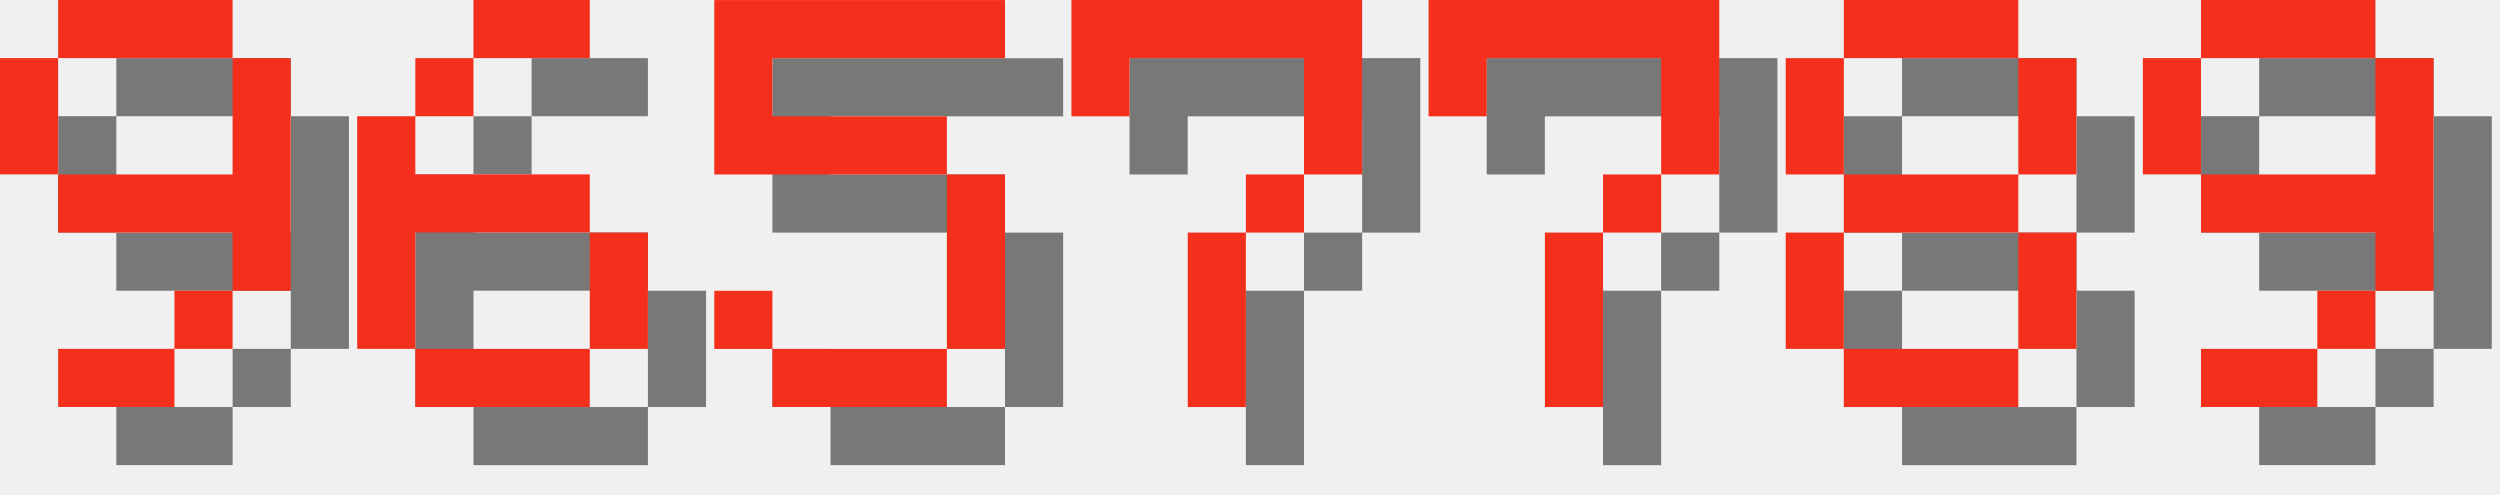
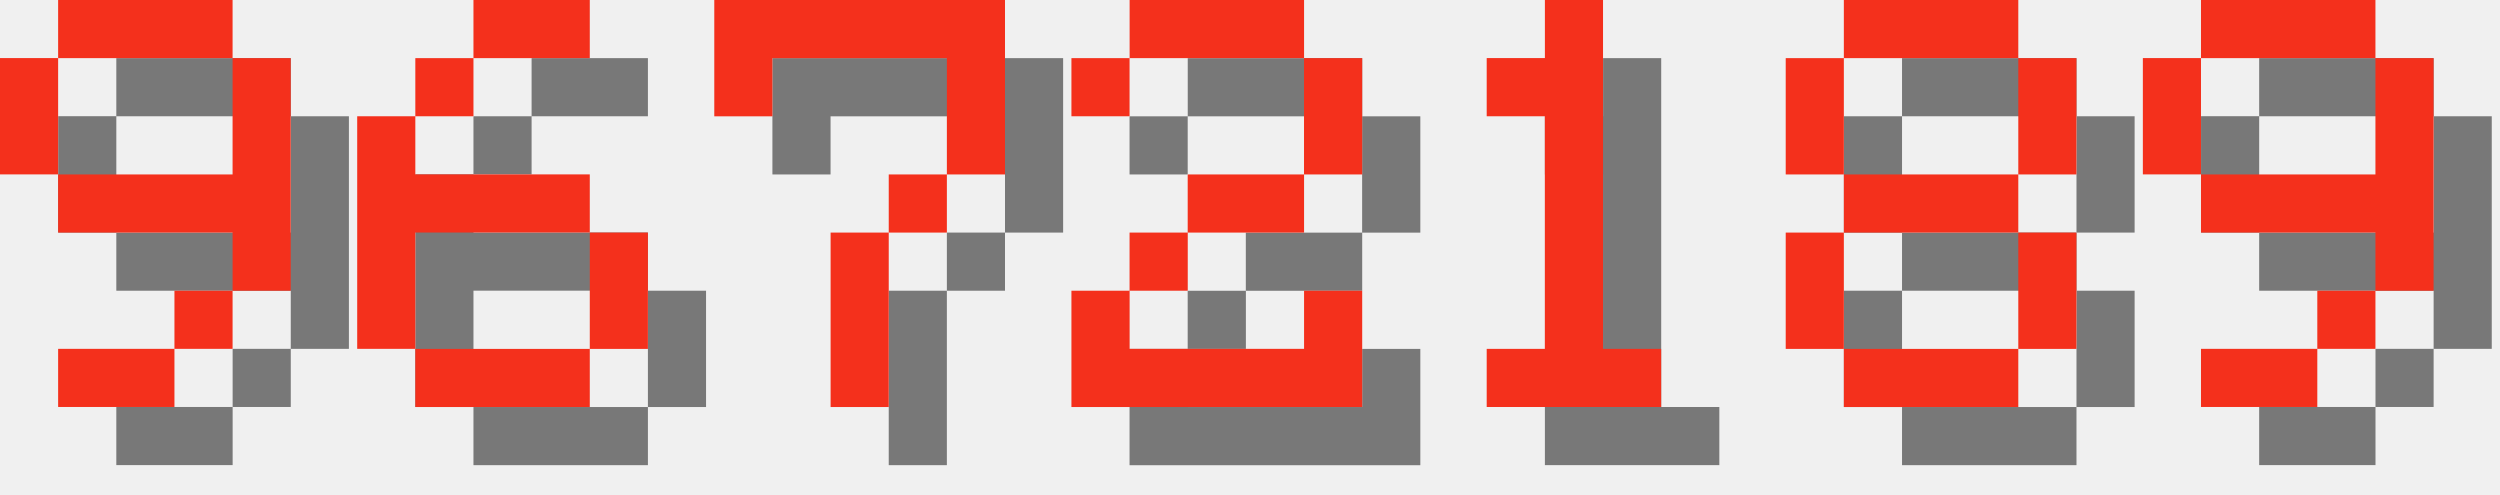
<svg xmlns="http://www.w3.org/2000/svg" version="1.1" width="182.0" height="36">
  <style>
        .text-foreground {
            fill: #F4301C;
        }
        .text-shadow {
            fill: #000000;
            fill-opacity: 0.5;
        }
    </style>
  <g class="digit" id="digit_9" transform="translate(0.0, 0), scale(4)">
    <path id="digit_9_shadow" class="text-shadow" d="m2.117 1.058v1.058h3.175v-1.058h-3.175zm3.175 1.058v2.117h-3.175v1.058h3.175v1.058h1.058v-4.233h-1.058zm0 4.233h-1.058v1.058h1.058v-1.058zm-1.058 1.058h-2.117v1.058h2.117v-1.058zm-2.117-3.175v-2.117h-1.058v2.117h1.058z" fill-opacity=".5" style="paint-order:stroke fill markers" />
    <path id="digit_9_fg" class="text-foreground" d="m1.058 0v1.058h3.175v-1.058h-3.175zm3.175 1.058v2.117h-3.175v1.058h3.175v1.058h1.058v-4.233h-1.058zm0 4.233h-1.058v1.058h1.058v-1.058zm-1.058 1.058h-2.117v1.058h2.117v-1.058zm-2.117-3.175v-2.117h-1.058v2.117h1.058z" fill="#fff" style="paint-order:stroke fill markers" />
  </g>
  <g class="digit" id="digit_6" transform="translate(26.0, 0), scale(4)">
    <path id="digit_6_shadow" class="text-shadow" d="m3.175 1.058v1.058h2.117v-1.058h-2.117zm0 1.058h-1.058v1.058h1.058v-1.058zm-1.058 1.058h-1.058v4.233h1.058v-2.117h3.175v-1.058h-3.175v-1.058zm3.175 2.117v2.117h1.058v-2.117h-1.058zm0 2.117h-3.175v1.058h3.175v-1.058z" fill-opacity=".5" style="paint-order:stroke fill markers" />
    <path id="digit_6_fg" class="text-foreground" d="m2.117 0v1.058h2.117v-1.058h-2.117zm0 1.058h-1.058v1.058h1.058v-1.058zm-1.058 1.058h-1.058v4.233h1.058v-2.117h3.175v-1.058h-3.175v-1.058zm3.175 2.117v2.117h1.058v-2.117h-1.058zm0 2.117h-3.175v1.058h3.175v-1.058z" fill="#fff" style="paint-order:stroke fill markers" />
  </g>
-   <g class="digit" id="digit_5" transform="translate(52.0, 0), scale(4)">
-     <path id="digit_5_shadow" class="text-shadow" d="m1.058 1.058v3.175h4.233v3.175h-3.175v-1.058h-1.058v1.058h1.058v1.058h3.175v-1.058h1.058v-3.175h-1.058v-1.058h-3.175v-1.058h4.233v-1.058h-5.292z" fill-opacity=".5" style="paint-order:stroke fill markers" />
-     <path id="digit_5_fg" class="text-foreground" d="m0 0v3.175h4.233v3.175h-3.175v-1.058h-1.058v1.058h1.058v1.058h3.175v-1.058h1.058v-3.175h-1.058v-1.058h-3.175v-1.058h4.233v-1.058h-5.292z" fill="#fff" style="paint-order:stroke fill markers" />
-   </g>
-   <g class="digit" id="digit_7" transform="translate(78.0, 0), scale(4)">
+   <g class="digit" id="digit_7" transform="translate(52.0, 0), scale(4)">
    <path id="digit_7_shadow" class="text-shadow" d="m1.058 1.058 2e-6 2.117h1.058v-1.058h3.175v1.058l2e-7 1.058h-1.058v1.058h-1.058l4e-7 3.175 1.058 1e-7v-3.175h1.058v-1.058h1.058l5e-7 -1.058v-2.117z" fill-opacity=".5" style="paint-order:stroke fill markers" />
    <path id="digit_7_fg" class="text-foreground" d="m0 0 2e-6 2.117h1.058v-1.058h3.175v1.058l2e-7 1.058h-1.058v1.058h-1.058l4e-7 3.175 1.058 1e-7v-3.175h1.058v-1.058h1.058l5e-7 -1.058v-2.117z" fill="#fff" style="paint-order:stroke fill markers" />
  </g>
-   <g class="digit" id="digit_7" transform="translate(104.0, 0), scale(4)">
-     <path id="digit_7_shadow" class="text-shadow" d="m1.058 1.058 2e-6 2.117h1.058v-1.058h3.175v1.058l2e-7 1.058h-1.058v1.058h-1.058l4e-7 3.175 1.058 1e-7v-3.175h1.058v-1.058h1.058l5e-7 -1.058v-2.117z" fill-opacity=".5" style="paint-order:stroke fill markers" />
-     <path id="digit_7_fg" class="text-foreground" d="m0 0 2e-6 2.117h1.058v-1.058h3.175v1.058l2e-7 1.058h-1.058v1.058h-1.058l4e-7 3.175 1.058 1e-7v-3.175h1.058v-1.058h1.058l5e-7 -1.058v-2.117z" fill="#fff" style="paint-order:stroke fill markers" />
+   <g class="digit" id="digit_2" transform="translate(78.0, 0), scale(4)">
+     <path id="digit_2_shadow" class="text-shadow" d="m1.058 2.117v1.058h1.058v-1.058h3.175v2.117h-2.117v1.058h-1.058v1.058h-1.058v2.117h5.292v-2.117h-1.058v1.058h-3.175v-1.058h1.058v-1.058h2.117v-1.058h1.058v-2.117h-1.058v-1.058h-3.175v1.058h-1.058z" fill-opacity=".5" style="paint-order:stroke fill markers" />
+     <path id="digit_2_fg" class="text-foreground" d="m0 1.058v1.058h1.058v-1.058h3.175v2.117h-2.117v1.058h-1.058v1.058h-1.058v2.117h5.292v-2.117h-1.058v1.058h-3.175v-1.058h1.058v-1.058h2.117v-1.058h1.058v-2.117h-1.058v-1.058h-3.175v1.058h-1.058z" fill="#fff" style="paint-order:stroke fill markers" />
+   </g>
+   <g class="digit" id="digit_1" transform="translate(104.0, 0), scale(4)">
+     <path id="digit_1_shadow" class="text-shadow" d="m2.117 2.117v1.058h1.058v4.233h-1.058v1.058h3.175v-1.058h-1.058v-6.35h-1.058v1.058h-1.058z" fill-opacity=".5" style="paint-order:stroke fill markers" />
+     <path id="digit_1_fg" class="text-foreground" d="m1.058 1.058v1.058h1.058v4.233h-1.058v1.058h3.175v-1.058h-1.058v-6.35h-1.058v1.058h-1.058z" fill="#fff" style="paint-order:stroke fill markers" />
  </g>
  <g class="digit" id="digit_8" transform="translate(130.0, 0), scale(4)">
    <path id="digit_8_shadow" class="text-shadow" d="m2.117 1.058v1.058h3.175v-1.058h-3.175zm3.175 1.058v2.117h1.058v-2.117h-1.058zm0 2.117h-3.175v1.058h3.175v-1.058zm0 1.058v2.117h1.058v-2.117h-1.058zm0 2.117h-3.175v1.058h3.175v-1.058zm-3.175 0v-2.117h-1.058v2.117h1.058zm0-3.175v-2.117h-1.058v2.117h1.058z" fill-opacity=".5" style="paint-order:stroke fill markers" />
    <path id="digit_8_fg" class="text-foreground" d="m1.058 0v1.058h3.175v-1.058h-3.175zm3.175 1.058v2.117h1.058v-2.117h-1.058zm0 2.117h-3.175v1.058h3.175v-1.058zm0 1.058v2.117h1.058v-2.117h-1.058zm0 2.117h-3.175v1.058h3.175v-1.058zm-3.175 0v-2.117h-1.058v2.117h1.058zm0-3.175v-2.117h-1.058v2.117h1.058z" fill="#fff" style="paint-order:stroke fill markers" />
  </g>
  <g class="digit" id="digit_9" transform="translate(156.0, 0), scale(4)">
    <path id="digit_9_shadow" class="text-shadow" d="m2.117 1.058v1.058h3.175v-1.058h-3.175zm3.175 1.058v2.117h-3.175v1.058h3.175v1.058h1.058v-4.233h-1.058zm0 4.233h-1.058v1.058h1.058v-1.058zm-1.058 1.058h-2.117v1.058h2.117v-1.058zm-2.117-3.175v-2.117h-1.058v2.117h1.058z" fill-opacity=".5" style="paint-order:stroke fill markers" />
    <path id="digit_9_fg" class="text-foreground" d="m1.058 0v1.058h3.175v-1.058h-3.175zm3.175 1.058v2.117h-3.175v1.058h3.175v1.058h1.058v-4.233h-1.058zm0 4.233h-1.058v1.058h1.058v-1.058zm-1.058 1.058h-2.117v1.058h2.117v-1.058zm-2.117-3.175v-2.117h-1.058v2.117h1.058z" fill="#fff" style="paint-order:stroke fill markers" />
  </g>
</svg>
